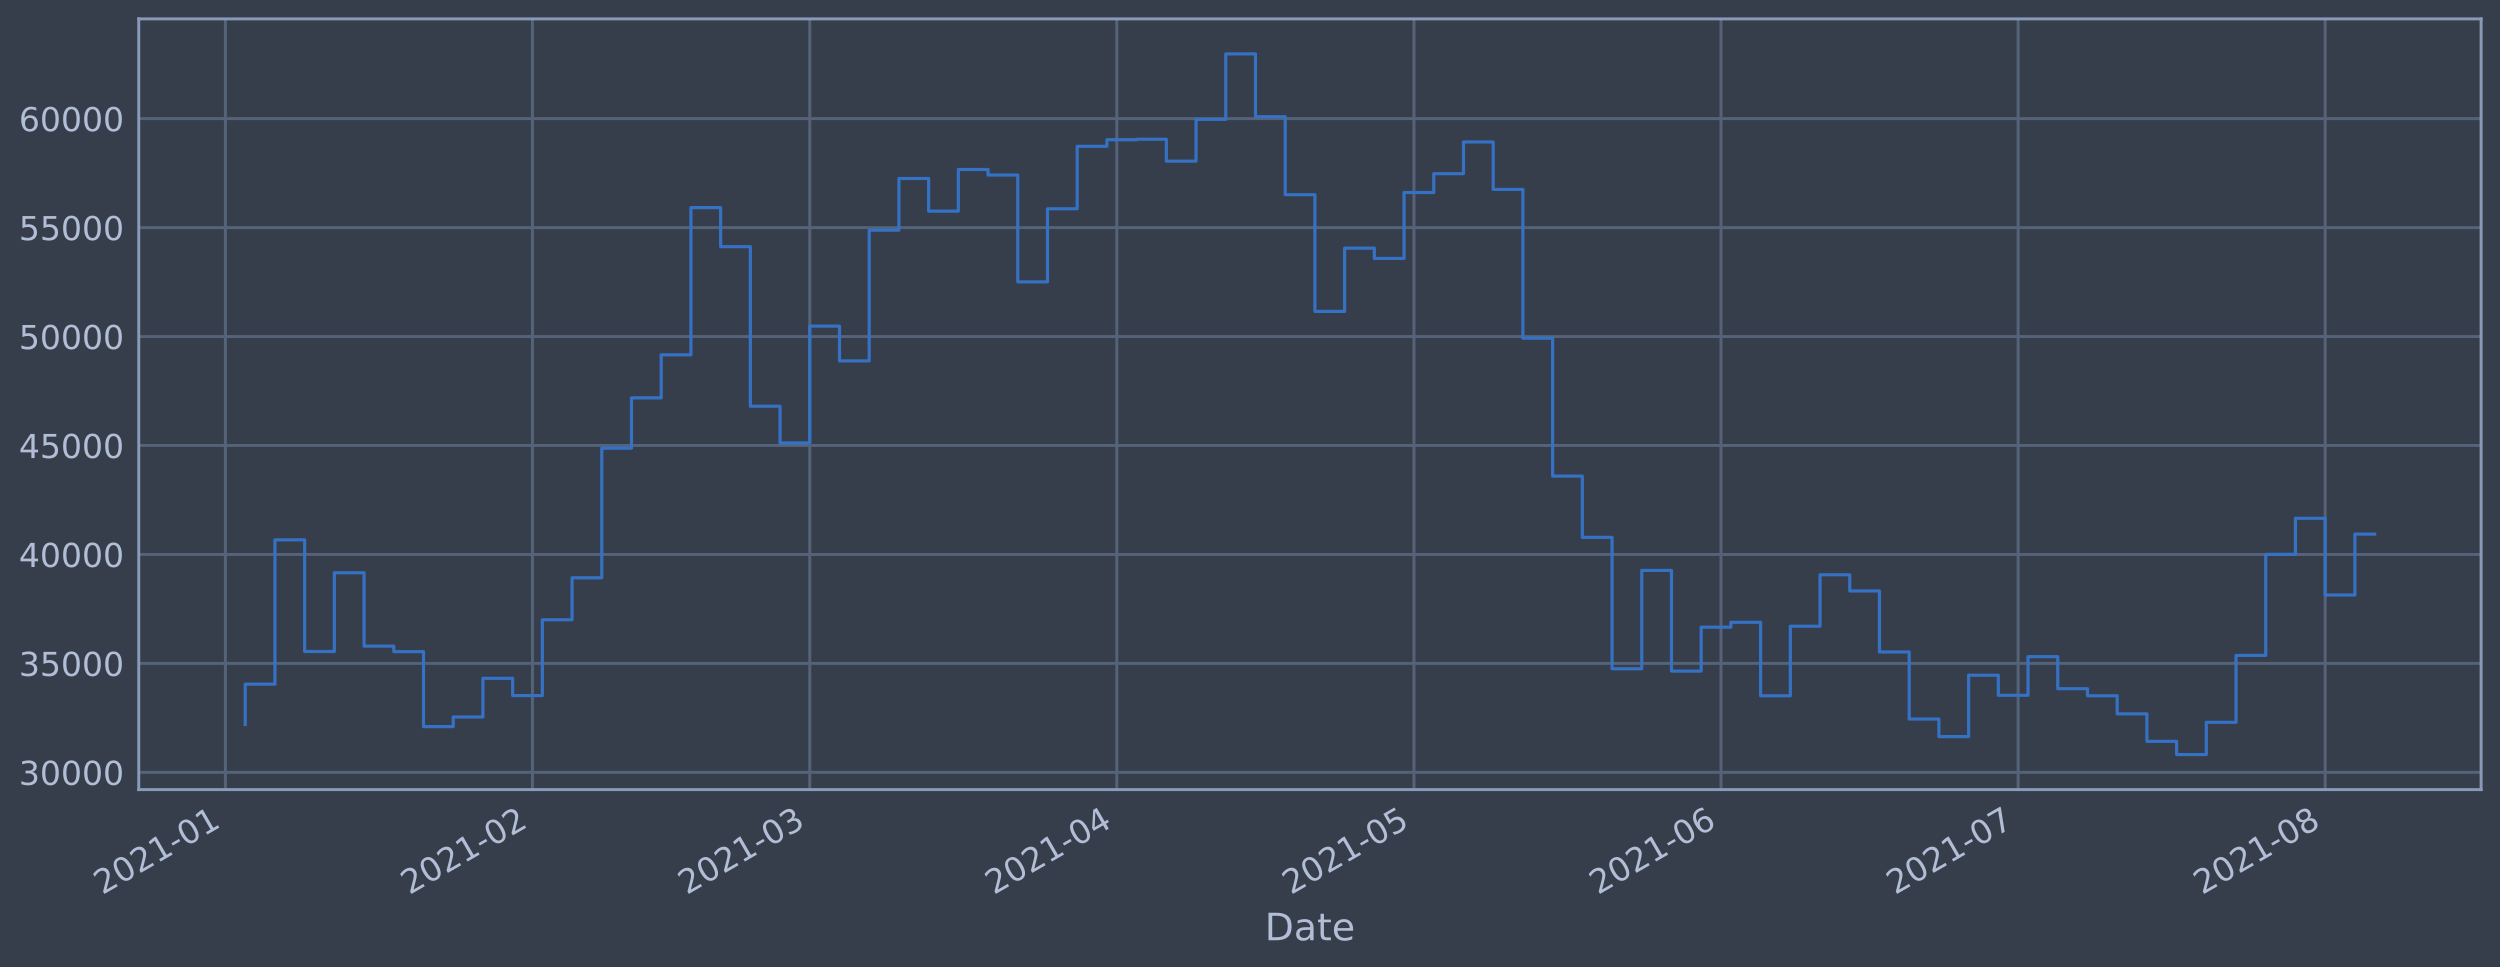
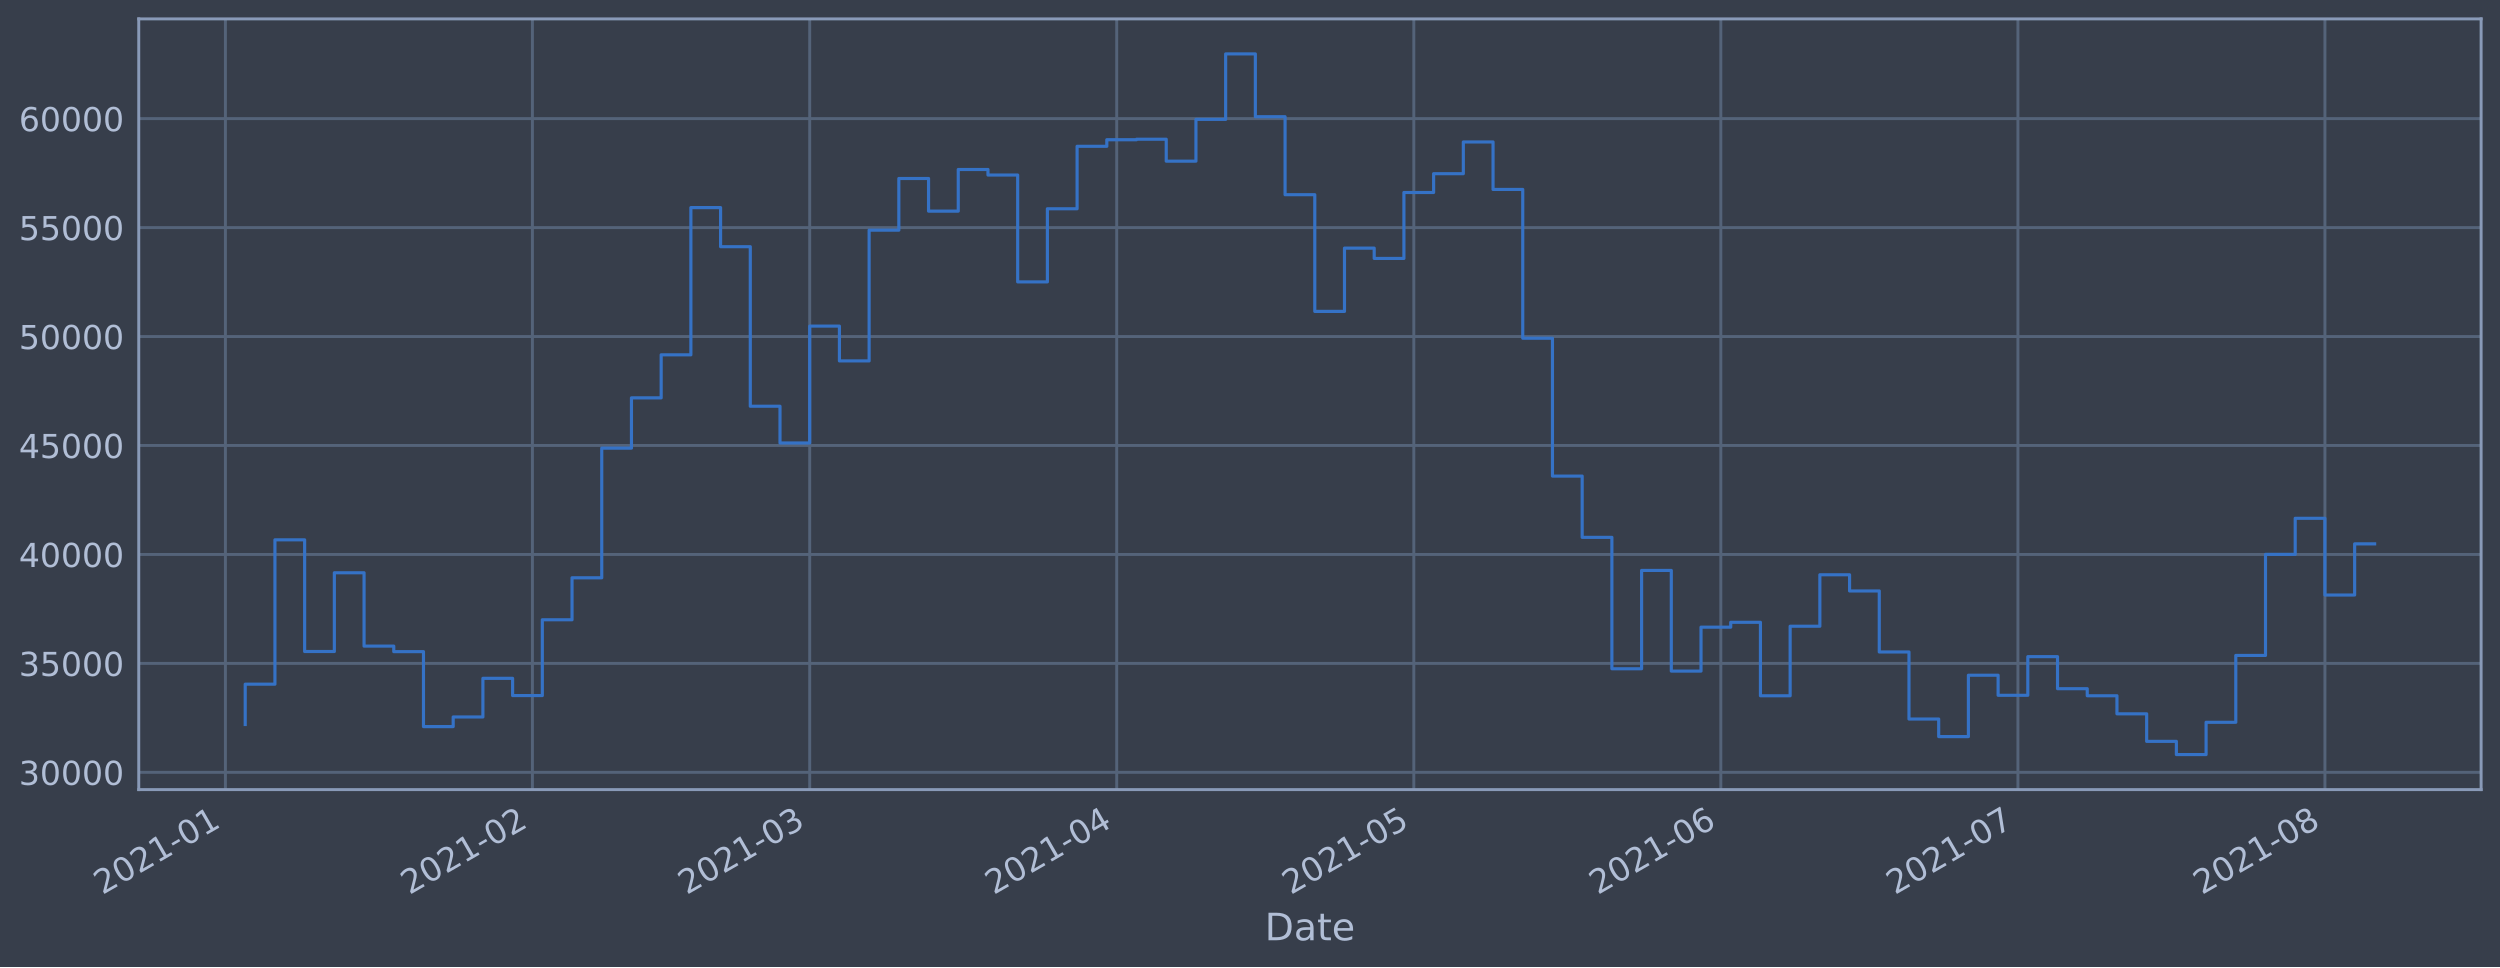
<svg xmlns="http://www.w3.org/2000/svg" xmlns:xlink="http://www.w3.org/1999/xlink" height="368.58pt" version="1.1" viewBox="0 0 952.884 368.58" width="952.884pt">
  <defs>
    <style type="text/css">*{stroke-linecap:butt;stroke-linejoin:round;}</style>
  </defs>
  <g id="figure_1">
    <g id="patch_1">
      <path d="M 0 368.58  L 952.884 368.58  L 952.884 0  L 0 0  z " style="fill:#373e4b;" />
    </g>
    <g id="axes_1">
      <g id="patch_2">
        <path d="M 52.884 300.96  L 945.684 300.96  L 945.684 7.2  L 52.884 7.2  z " style="fill:#373e4b;" />
      </g>
      <g id="matplotlib.axis_1">
        <g id="xtick_1">
          <g id="line2d_1">
-             <path clip-path="url(#pad177f7b2f)" d="M 85.915 300.96  L 85.915 7.2  " style="fill:none;stroke:#546379;stroke-linecap:square;stroke-width:1.12;" />
+             <path clip-path="url(#p93183f5e53)" d="M 85.916 300.96  L 85.916 7.2  " style="fill:none;stroke:#546379;stroke-linecap:square;stroke-width:1.12;" />
          </g>
          <g id="line2d_2" />
          <g id="text_1">
-             <g style="fill:#b1bed6;" transform="translate(39.01199 341.1745)rotate(-30)scale(0.126 -0.126)">
+             <g style="fill:#b1bed6;" transform="translate(39.0129 341.1745)rotate(-30)scale(0.126 -0.126)">
              <defs>
                <path d="M 1228 531  L 3431 531  L 3431 0  L 469 0  L 469 531  Q 828 903 1448 1529  Q 2069 2156 2228 2338  Q 2531 2678 2651 2914  Q 2772 3150 2772 3378  Q 2772 3750 2511 3984  Q 2250 4219 1831 4219  Q 1534 4219 1204 4116  Q 875 4013 500 3803  L 500 4441  Q 881 4594 1212 4672  Q 1544 4750 1819 4750  Q 2544 4750 2975 4387  Q 3406 4025 3406 3419  Q 3406 3131 3298 2873  Q 3191 2616 2906 2266  Q 2828 2175 2409 1742  Q 1991 1309 1228 531  z " id="DejaVuSans-32" transform="scale(0.015625)" />
                <path d="M 2034 4250  Q 1547 4250 1301 3770  Q 1056 3291 1056 2328  Q 1056 1369 1301 889  Q 1547 409 2034 409  Q 2525 409 2770 889  Q 3016 1369 3016 2328  Q 3016 3291 2770 3770  Q 2525 4250 2034 4250  z M 2034 4750  Q 2819 4750 3233 4129  Q 3647 3509 3647 2328  Q 3647 1150 3233 529  Q 2819 -91 2034 -91  Q 1250 -91 836 529  Q 422 1150 422 2328  Q 422 3509 836 4129  Q 1250 4750 2034 4750  z " id="DejaVuSans-30" transform="scale(0.015625)" />
                <path d="M 794 531  L 1825 531  L 1825 4091  L 703 3866  L 703 4441  L 1819 4666  L 2450 4666  L 2450 531  L 3481 531  L 3481 0  L 794 0  L 794 531  z " id="DejaVuSans-31" transform="scale(0.015625)" />
                <path d="M 313 2009  L 1997 2009  L 1997 1497  L 313 1497  L 313 2009  z " id="DejaVuSans-2d" transform="scale(0.015625)" />
              </defs>
              <use xlink:href="#DejaVuSans-32" />
              <use x="63.623" xlink:href="#DejaVuSans-30" />
              <use x="127.246" xlink:href="#DejaVuSans-32" />
              <use x="190.869" xlink:href="#DejaVuSans-31" />
              <use x="254.492" xlink:href="#DejaVuSans-2d" />
              <use x="290.576" xlink:href="#DejaVuSans-30" />
              <use x="354.199" xlink:href="#DejaVuSans-31" />
            </g>
          </g>
        </g>
        <g id="xtick_2">
          <g id="line2d_3">
-             <path clip-path="url(#pad177f7b2f)" d="M 202.945 300.96  L 202.945 7.2  " style="fill:none;stroke:#546379;stroke-linecap:square;stroke-width:1.12;" />
+             <path clip-path="url(#p93183f5e53)" d="M 202.932 300.96  L 202.932 7.2  " style="fill:none;stroke:#546379;stroke-linecap:square;stroke-width:1.12;" />
          </g>
          <g id="line2d_4" />
          <g id="text_2">
-             <g style="fill:#b1bed6;" transform="translate(156.0417 341.1745)rotate(-30)scale(0.126 -0.126)">
+             <g style="fill:#b1bed6;" transform="translate(156.0286 341.1745)rotate(-30)scale(0.126 -0.126)">
              <use xlink:href="#DejaVuSans-32" />
              <use x="63.623" xlink:href="#DejaVuSans-30" />
              <use x="127.246" xlink:href="#DejaVuSans-32" />
              <use x="190.869" xlink:href="#DejaVuSans-31" />
              <use x="254.492" xlink:href="#DejaVuSans-2d" />
              <use x="290.576" xlink:href="#DejaVuSans-30" />
              <use x="354.199" xlink:href="#DejaVuSans-32" />
            </g>
          </g>
        </g>
        <g id="xtick_3">
          <g id="line2d_5">
-             <path clip-path="url(#pad177f7b2f)" d="M 308.649 300.96  L 308.649 7.2  " style="fill:none;stroke:#546379;stroke-linecap:square;stroke-width:1.12;" />
+             <path clip-path="url(#p93183f5e53)" d="M 308.623 300.96  L 308.623 7.2  " style="fill:none;stroke:#546379;stroke-linecap:square;stroke-width:1.12;" />
          </g>
          <g id="line2d_6" />
          <g id="text_3">
-             <g style="fill:#b1bed6;" transform="translate(261.7459 341.1745)rotate(-30)scale(0.126 -0.126)">
+             <g style="fill:#b1bed6;" transform="translate(261.7202 341.1745)rotate(-30)scale(0.126 -0.126)">
              <defs>
                <path d="M 2597 2516  Q 3050 2419 3304 2112  Q 3559 1806 3559 1356  Q 3559 666 3084 287  Q 2609 -91 1734 -91  Q 1441 -91 1130 -33  Q 819 25 488 141  L 488 750  Q 750 597 1062 519  Q 1375 441 1716 441  Q 2309 441 2620 675  Q 2931 909 2931 1356  Q 2931 1769 2642 2001  Q 2353 2234 1838 2234  L 1294 2234  L 1294 2753  L 1863 2753  Q 2328 2753 2575 2939  Q 2822 3125 2822 3475  Q 2822 3834 2567 4026  Q 2313 4219 1838 4219  Q 1578 4219 1281 4162  Q 984 4106 628 3988  L 628 4550  Q 988 4650 1302 4700  Q 1616 4750 1894 4750  Q 2613 4750 3031 4423  Q 3450 4097 3450 3541  Q 3450 3153 3228 2886  Q 3006 2619 2597 2516  z " id="DejaVuSans-33" transform="scale(0.015625)" />
              </defs>
              <use xlink:href="#DejaVuSans-32" />
              <use x="63.623" xlink:href="#DejaVuSans-30" />
              <use x="127.246" xlink:href="#DejaVuSans-32" />
              <use x="190.869" xlink:href="#DejaVuSans-31" />
              <use x="254.492" xlink:href="#DejaVuSans-2d" />
              <use x="290.576" xlink:href="#DejaVuSans-30" />
              <use x="354.199" xlink:href="#DejaVuSans-33" />
            </g>
          </g>
        </g>
        <g id="xtick_4">
          <g id="line2d_7">
-             <path clip-path="url(#pad177f7b2f)" d="M 425.679 300.96  L 425.679 7.2  " style="fill:none;stroke:#546379;stroke-linecap:square;stroke-width:1.12;" />
+             <path clip-path="url(#p93183f5e53)" d="M 425.639 300.96  L 425.639 7.2  " style="fill:none;stroke:#546379;stroke-linecap:square;stroke-width:1.12;" />
          </g>
          <g id="line2d_8" />
          <g id="text_4">
-             <g style="fill:#b1bed6;" transform="translate(378.7755 341.1745)rotate(-30)scale(0.126 -0.126)">
+             <g style="fill:#b1bed6;" transform="translate(378.7358 341.1745)rotate(-30)scale(0.126 -0.126)">
              <defs>
                <path d="M 2419 4116  L 825 1625  L 2419 1625  L 2419 4116  z M 2253 4666  L 3047 4666  L 3047 1625  L 3713 1625  L 3713 1100  L 3047 1100  L 3047 0  L 2419 0  L 2419 1100  L 313 1100  L 313 1709  L 2253 4666  z " id="DejaVuSans-34" transform="scale(0.015625)" />
              </defs>
              <use xlink:href="#DejaVuSans-32" />
              <use x="63.623" xlink:href="#DejaVuSans-30" />
              <use x="127.246" xlink:href="#DejaVuSans-32" />
              <use x="190.869" xlink:href="#DejaVuSans-31" />
              <use x="254.492" xlink:href="#DejaVuSans-2d" />
              <use x="290.576" xlink:href="#DejaVuSans-30" />
              <use x="354.199" xlink:href="#DejaVuSans-34" />
            </g>
          </g>
        </g>
        <g id="xtick_5">
          <g id="line2d_9">
-             <path clip-path="url(#pad177f7b2f)" d="M 538.933 300.96  L 538.933 7.2  " style="fill:none;stroke:#546379;stroke-linecap:square;stroke-width:1.12;" />
+             <path clip-path="url(#p93183f5e53)" d="M 538.88 300.96  L 538.88 7.2  " style="fill:none;stroke:#546379;stroke-linecap:square;stroke-width:1.12;" />
          </g>
          <g id="line2d_10" />
          <g id="text_5">
-             <g style="fill:#b1bed6;" transform="translate(492.03 341.1745)rotate(-30)scale(0.126 -0.126)">
+             <g style="fill:#b1bed6;" transform="translate(491.9768 341.1745)rotate(-30)scale(0.126 -0.126)">
              <defs>
                <path d="M 691 4666  L 3169 4666  L 3169 4134  L 1269 4134  L 1269 2991  Q 1406 3038 1543 3061  Q 1681 3084 1819 3084  Q 2600 3084 3056 2656  Q 3513 2228 3513 1497  Q 3513 744 3044 326  Q 2575 -91 1722 -91  Q 1428 -91 1123 -41  Q 819 9 494 109  L 494 744  Q 775 591 1075 516  Q 1375 441 1709 441  Q 2250 441 2565 725  Q 2881 1009 2881 1497  Q 2881 1984 2565 2268  Q 2250 2553 1709 2553  Q 1456 2553 1204 2497  Q 953 2441 691 2322  L 691 4666  z " id="DejaVuSans-35" transform="scale(0.015625)" />
              </defs>
              <use xlink:href="#DejaVuSans-32" />
              <use x="63.623" xlink:href="#DejaVuSans-30" />
              <use x="127.246" xlink:href="#DejaVuSans-32" />
              <use x="190.869" xlink:href="#DejaVuSans-31" />
              <use x="254.492" xlink:href="#DejaVuSans-2d" />
              <use x="290.576" xlink:href="#DejaVuSans-30" />
              <use x="354.199" xlink:href="#DejaVuSans-35" />
            </g>
          </g>
        </g>
        <g id="xtick_6">
          <g id="line2d_11">
-             <path clip-path="url(#pad177f7b2f)" d="M 655.963 300.96  L 655.963 7.2  " style="fill:none;stroke:#546379;stroke-linecap:square;stroke-width:1.12;" />
+             <path clip-path="url(#p93183f5e53)" d="M 655.896 300.96  L 655.896 7.2  " style="fill:none;stroke:#546379;stroke-linecap:square;stroke-width:1.12;" />
          </g>
          <g id="line2d_12" />
          <g id="text_6">
-             <g style="fill:#b1bed6;" transform="translate(609.0597 341.1745)rotate(-30)scale(0.126 -0.126)">
+             <g style="fill:#b1bed6;" transform="translate(608.9925 341.1745)rotate(-30)scale(0.126 -0.126)">
              <defs>
                <path d="M 2113 2584  Q 1688 2584 1439 2293  Q 1191 2003 1191 1497  Q 1191 994 1439 701  Q 1688 409 2113 409  Q 2538 409 2786 701  Q 3034 994 3034 1497  Q 3034 2003 2786 2293  Q 2538 2584 2113 2584  z M 3366 4563  L 3366 3988  Q 3128 4100 2886 4159  Q 2644 4219 2406 4219  Q 1781 4219 1451 3797  Q 1122 3375 1075 2522  Q 1259 2794 1537 2939  Q 1816 3084 2150 3084  Q 2853 3084 3261 2657  Q 3669 2231 3669 1497  Q 3669 778 3244 343  Q 2819 -91 2113 -91  Q 1303 -91 875 529  Q 447 1150 447 2328  Q 447 3434 972 4092  Q 1497 4750 2381 4750  Q 2619 4750 2861 4703  Q 3103 4656 3366 4563  z " id="DejaVuSans-36" transform="scale(0.015625)" />
              </defs>
              <use xlink:href="#DejaVuSans-32" />
              <use x="63.623" xlink:href="#DejaVuSans-30" />
              <use x="127.246" xlink:href="#DejaVuSans-32" />
              <use x="190.869" xlink:href="#DejaVuSans-31" />
              <use x="254.492" xlink:href="#DejaVuSans-2d" />
              <use x="290.576" xlink:href="#DejaVuSans-30" />
              <use x="354.199" xlink:href="#DejaVuSans-36" />
            </g>
          </g>
        </g>
        <g id="xtick_7">
          <g id="line2d_13">
-             <path clip-path="url(#pad177f7b2f)" d="M 769.217 300.96  L 769.217 7.2  " style="fill:none;stroke:#546379;stroke-linecap:square;stroke-width:1.12;" />
+             <path clip-path="url(#p93183f5e53)" d="M 769.137 300.96  L 769.137 7.2  " style="fill:none;stroke:#546379;stroke-linecap:square;stroke-width:1.12;" />
          </g>
          <g id="line2d_14" />
          <g id="text_7">
-             <g style="fill:#b1bed6;" transform="translate(722.3142 341.1745)rotate(-30)scale(0.126 -0.126)">
+             <g style="fill:#b1bed6;" transform="translate(722.2335 341.1745)rotate(-30)scale(0.126 -0.126)">
              <defs>
                <path d="M 525 4666  L 3525 4666  L 3525 4397  L 1831 0  L 1172 0  L 2766 4134  L 525 4134  L 525 4666  z " id="DejaVuSans-37" transform="scale(0.015625)" />
              </defs>
              <use xlink:href="#DejaVuSans-32" />
              <use x="63.623" xlink:href="#DejaVuSans-30" />
              <use x="127.246" xlink:href="#DejaVuSans-32" />
              <use x="190.869" xlink:href="#DejaVuSans-31" />
              <use x="254.492" xlink:href="#DejaVuSans-2d" />
              <use x="290.576" xlink:href="#DejaVuSans-30" />
              <use x="354.199" xlink:href="#DejaVuSans-37" />
            </g>
          </g>
        </g>
        <g id="xtick_8">
          <g id="line2d_15">
-             <path clip-path="url(#pad177f7b2f)" d="M 886.247 300.96  L 886.247 7.2  " style="fill:none;stroke:#546379;stroke-linecap:square;stroke-width:1.12;" />
+             <path clip-path="url(#p93183f5e53)" d="M 886.152 300.96  L 886.152 7.2  " style="fill:none;stroke:#546379;stroke-linecap:square;stroke-width:1.12;" />
          </g>
          <g id="line2d_16" />
          <g id="text_8">
-             <g style="fill:#b1bed6;" transform="translate(839.3439 341.1745)rotate(-30)scale(0.126 -0.126)">
+             <g style="fill:#b1bed6;" transform="translate(839.2491 341.1745)rotate(-30)scale(0.126 -0.126)">
              <defs>
                <path d="M 2034 2216  Q 1584 2216 1326 1975  Q 1069 1734 1069 1313  Q 1069 891 1326 650  Q 1584 409 2034 409  Q 2484 409 2743 651  Q 3003 894 3003 1313  Q 3003 1734 2745 1975  Q 2488 2216 2034 2216  z M 1403 2484  Q 997 2584 770 2862  Q 544 3141 544 3541  Q 544 4100 942 4425  Q 1341 4750 2034 4750  Q 2731 4750 3128 4425  Q 3525 4100 3525 3541  Q 3525 3141 3298 2862  Q 3072 2584 2669 2484  Q 3125 2378 3379 2068  Q 3634 1759 3634 1313  Q 3634 634 3220 271  Q 2806 -91 2034 -91  Q 1263 -91 848 271  Q 434 634 434 1313  Q 434 1759 690 2068  Q 947 2378 1403 2484  z M 1172 3481  Q 1172 3119 1398 2916  Q 1625 2713 2034 2713  Q 2441 2713 2670 2916  Q 2900 3119 2900 3481  Q 2900 3844 2670 4047  Q 2441 4250 2034 4250  Q 1625 4250 1398 4047  Q 1172 3844 1172 3481  z " id="DejaVuSans-38" transform="scale(0.015625)" />
              </defs>
              <use xlink:href="#DejaVuSans-32" />
              <use x="63.623" xlink:href="#DejaVuSans-30" />
              <use x="127.246" xlink:href="#DejaVuSans-32" />
              <use x="190.869" xlink:href="#DejaVuSans-31" />
              <use x="254.492" xlink:href="#DejaVuSans-2d" />
              <use x="290.576" xlink:href="#DejaVuSans-30" />
              <use x="354.199" xlink:href="#DejaVuSans-38" />
            </g>
          </g>
        </g>
        <g id="text_9">
          <g style="fill:#b1bed6;" transform="translate(482.0746 358.3856)scale(0.144 -0.144)">
            <defs>
              <path d="M 1259 4147  L 1259 519  L 2022 519  Q 2988 519 3436 956  Q 3884 1394 3884 2338  Q 3884 3275 3436 3711  Q 2988 4147 2022 4147  L 1259 4147  z M 628 4666  L 1925 4666  Q 3281 4666 3915 4102  Q 4550 3538 4550 2338  Q 4550 1131 3912 565  Q 3275 0 1925 0  L 628 0  L 628 4666  z " id="DejaVuSans-44" transform="scale(0.015625)" />
              <path d="M 2194 1759  Q 1497 1759 1228 1600  Q 959 1441 959 1056  Q 959 750 1161 570  Q 1363 391 1709 391  Q 2188 391 2477 730  Q 2766 1069 2766 1631  L 2766 1759  L 2194 1759  z M 3341 1997  L 3341 0  L 2766 0  L 2766 531  Q 2569 213 2275 61  Q 1981 -91 1556 -91  Q 1019 -91 701 211  Q 384 513 384 1019  Q 384 1609 779 1909  Q 1175 2209 1959 2209  L 2766 2209  L 2766 2266  Q 2766 2663 2505 2880  Q 2244 3097 1772 3097  Q 1472 3097 1187 3025  Q 903 2953 641 2809  L 641 3341  Q 956 3463 1253 3523  Q 1550 3584 1831 3584  Q 2591 3584 2966 3190  Q 3341 2797 3341 1997  z " id="DejaVuSans-61" transform="scale(0.015625)" />
              <path d="M 1172 4494  L 1172 3500  L 2356 3500  L 2356 3053  L 1172 3053  L 1172 1153  Q 1172 725 1289 603  Q 1406 481 1766 481  L 2356 481  L 2356 0  L 1766 0  Q 1100 0 847 248  Q 594 497 594 1153  L 594 3053  L 172 3053  L 172 3500  L 594 3500  L 594 4494  L 1172 4494  z " id="DejaVuSans-74" transform="scale(0.015625)" />
              <path d="M 3597 1894  L 3597 1613  L 953 1613  Q 991 1019 1311 708  Q 1631 397 2203 397  Q 2534 397 2845 478  Q 3156 559 3463 722  L 3463 178  Q 3153 47 2828 -22  Q 2503 -91 2169 -91  Q 1331 -91 842 396  Q 353 884 353 1716  Q 353 2575 817 3079  Q 1281 3584 2069 3584  Q 2775 3584 3186 3129  Q 3597 2675 3597 1894  z M 3022 2063  Q 3016 2534 2758 2815  Q 2500 3097 2075 3097  Q 1594 3097 1305 2825  Q 1016 2553 972 2059  L 3022 2063  z " id="DejaVuSans-65" transform="scale(0.015625)" />
            </defs>
            <use xlink:href="#DejaVuSans-44" />
            <use x="77.002" xlink:href="#DejaVuSans-61" />
            <use x="138.281" xlink:href="#DejaVuSans-74" />
            <use x="177.49" xlink:href="#DejaVuSans-65" />
          </g>
        </g>
      </g>
      <g id="matplotlib.axis_2">
        <g id="ytick_1">
          <g id="line2d_17">
-             <path clip-path="url(#pad177f7b2f)" d="M 52.884 294.384  L 945.684 294.384  " style="fill:none;stroke:#546379;stroke-linecap:square;stroke-width:1.12;" />
+             <path clip-path="url(#p93183f5e53)" d="M 52.884 294.384  L 945.684 294.384  " style="fill:none;stroke:#546379;stroke-linecap:square;stroke-width:1.12;" />
          </g>
          <g id="line2d_18" />
          <g id="text_10">
            <g style="fill:#b1bed6;" transform="translate(7.2 299.1712)scale(0.126 -0.126)">
              <use xlink:href="#DejaVuSans-33" />
              <use x="63.623" xlink:href="#DejaVuSans-30" />
              <use x="127.246" xlink:href="#DejaVuSans-30" />
              <use x="190.869" xlink:href="#DejaVuSans-30" />
              <use x="254.492" xlink:href="#DejaVuSans-30" />
            </g>
          </g>
        </g>
        <g id="ytick_2">
          <g id="line2d_19">
-             <path clip-path="url(#pad177f7b2f)" d="M 52.884 252.856  L 945.684 252.856  " style="fill:none;stroke:#546379;stroke-linecap:square;stroke-width:1.12;" />
+             <path clip-path="url(#p93183f5e53)" d="M 52.884 252.856  L 945.684 252.856  " style="fill:none;stroke:#546379;stroke-linecap:square;stroke-width:1.12;" />
          </g>
          <g id="line2d_20" />
          <g id="text_11">
            <g style="fill:#b1bed6;" transform="translate(7.2 257.6428)scale(0.126 -0.126)">
              <use xlink:href="#DejaVuSans-33" />
              <use x="63.623" xlink:href="#DejaVuSans-35" />
              <use x="127.246" xlink:href="#DejaVuSans-30" />
              <use x="190.869" xlink:href="#DejaVuSans-30" />
              <use x="254.492" xlink:href="#DejaVuSans-30" />
            </g>
          </g>
        </g>
        <g id="ytick_3">
          <g id="line2d_21">
-             <path clip-path="url(#pad177f7b2f)" d="M 52.884 211.327  L 945.684 211.327  " style="fill:none;stroke:#546379;stroke-linecap:square;stroke-width:1.12;" />
+             <path clip-path="url(#p93183f5e53)" d="M 52.884 211.327  L 945.684 211.327  " style="fill:none;stroke:#546379;stroke-linecap:square;stroke-width:1.12;" />
          </g>
          <g id="line2d_22" />
          <g id="text_12">
            <g style="fill:#b1bed6;" transform="translate(7.2 216.1143)scale(0.126 -0.126)">
              <use xlink:href="#DejaVuSans-34" />
              <use x="63.623" xlink:href="#DejaVuSans-30" />
              <use x="127.246" xlink:href="#DejaVuSans-30" />
              <use x="190.869" xlink:href="#DejaVuSans-30" />
              <use x="254.492" xlink:href="#DejaVuSans-30" />
            </g>
          </g>
        </g>
        <g id="ytick_4">
          <g id="line2d_23">
-             <path clip-path="url(#pad177f7b2f)" d="M 52.884 169.799  L 945.684 169.799  " style="fill:none;stroke:#546379;stroke-linecap:square;stroke-width:1.12;" />
+             <path clip-path="url(#p93183f5e53)" d="M 52.884 169.799  L 945.684 169.799  " style="fill:none;stroke:#546379;stroke-linecap:square;stroke-width:1.12;" />
          </g>
          <g id="line2d_24" />
          <g id="text_13">
            <g style="fill:#b1bed6;" transform="translate(7.2 174.5858)scale(0.126 -0.126)">
              <use xlink:href="#DejaVuSans-34" />
              <use x="63.623" xlink:href="#DejaVuSans-35" />
              <use x="127.246" xlink:href="#DejaVuSans-30" />
              <use x="190.869" xlink:href="#DejaVuSans-30" />
              <use x="254.492" xlink:href="#DejaVuSans-30" />
            </g>
          </g>
        </g>
        <g id="ytick_5">
          <g id="line2d_25">
-             <path clip-path="url(#pad177f7b2f)" d="M 52.884 128.27  L 945.684 128.27  " style="fill:none;stroke:#546379;stroke-linecap:square;stroke-width:1.12;" />
+             <path clip-path="url(#p93183f5e53)" d="M 52.884 128.27  L 945.684 128.27  " style="fill:none;stroke:#546379;stroke-linecap:square;stroke-width:1.12;" />
          </g>
          <g id="line2d_26" />
          <g id="text_14">
            <g style="fill:#b1bed6;" transform="translate(7.2 133.0573)scale(0.126 -0.126)">
              <use xlink:href="#DejaVuSans-35" />
              <use x="63.623" xlink:href="#DejaVuSans-30" />
              <use x="127.246" xlink:href="#DejaVuSans-30" />
              <use x="190.869" xlink:href="#DejaVuSans-30" />
              <use x="254.492" xlink:href="#DejaVuSans-30" />
            </g>
          </g>
        </g>
        <g id="ytick_6">
          <g id="line2d_27">
-             <path clip-path="url(#pad177f7b2f)" d="M 52.884 86.742  L 945.684 86.742  " style="fill:none;stroke:#546379;stroke-linecap:square;stroke-width:1.12;" />
+             <path clip-path="url(#p93183f5e53)" d="M 52.884 86.742  L 945.684 86.742  " style="fill:none;stroke:#546379;stroke-linecap:square;stroke-width:1.12;" />
          </g>
          <g id="line2d_28" />
          <g id="text_15">
            <g style="fill:#b1bed6;" transform="translate(7.2 91.52883)scale(0.126 -0.126)">
              <use xlink:href="#DejaVuSans-35" />
              <use x="63.623" xlink:href="#DejaVuSans-35" />
              <use x="127.246" xlink:href="#DejaVuSans-30" />
              <use x="190.869" xlink:href="#DejaVuSans-30" />
              <use x="254.492" xlink:href="#DejaVuSans-30" />
            </g>
          </g>
        </g>
        <g id="ytick_7">
          <g id="line2d_29">
-             <path clip-path="url(#pad177f7b2f)" d="M 52.884 45.213  L 945.684 45.213  " style="fill:none;stroke:#546379;stroke-linecap:square;stroke-width:1.12;" />
+             <path clip-path="url(#p93183f5e53)" d="M 52.884 45.213  L 945.684 45.213  " style="fill:none;stroke:#546379;stroke-linecap:square;stroke-width:1.12;" />
          </g>
          <g id="line2d_30" />
          <g id="text_16">
            <g style="fill:#b1bed6;" transform="translate(7.2 50.00035)scale(0.126 -0.126)">
              <use xlink:href="#DejaVuSans-36" />
              <use x="63.623" xlink:href="#DejaVuSans-30" />
              <use x="127.246" xlink:href="#DejaVuSans-30" />
              <use x="190.869" xlink:href="#DejaVuSans-30" />
              <use x="254.492" xlink:href="#DejaVuSans-30" />
            </g>
          </g>
        </g>
      </g>
      <g id="line2d_31">
-         <path clip-path="url(#pad177f7b2f)" d="M 93.466 276.149  L 93.466 260.774  L 104.791 260.774  L 104.791 205.76  L 116.116 205.76  L 116.116 248.33  L 127.442 248.33  L 127.442 218.317  L 138.767 218.317  L 138.767 246.269  L 150.093 246.269  L 150.093 248.379  L 161.418 248.379  L 161.418 276.944  L 172.744 276.944  L 172.744 273.273  L 184.069 273.273  L 184.069 258.551  L 195.395 258.551  L 195.395 265.124  L 206.72 265.124  L 206.72 236.227  L 218.046 236.227  L 218.046 220.23  L 229.371 220.23  L 229.371 170.811  L 240.696 170.811  L 240.696 151.649  L 252.022 151.649  L 252.022 135.246  L 263.347 135.246  L 263.347 79.13  L 274.673 79.13  L 274.673 94.023  L 285.998 94.023  L 285.998 154.845  L 297.324 154.845  L 297.324 168.853  L 308.649 168.853  L 308.649 124.303  L 319.975 124.303  L 319.975 137.559  L 331.3 137.559  L 331.3 87.726  L 342.625 87.726  L 342.625 68.027  L 353.951 68.027  L 353.951 80.473  L 365.276 80.473  L 365.276 64.6  L 376.602 64.6  L 376.602 66.715  L 387.927 66.715  L 387.927 107.438  L 399.253 107.438  L 399.253 79.566  L 410.578 79.566  L 410.578 55.76  L 421.904 55.76  L 421.904 53.259  L 433.229 53.259  L 433.229 53.07  L 444.555 53.07  L 444.555 61.421  L 455.88 61.421  L 455.88 45.505  L 467.205 45.505  L 467.205 20.553  L 478.531 20.553  L 478.531 44.49  L 489.856 44.49  L 489.856 74.218  L 501.182 74.218  L 501.182 118.693  L 512.507 118.693  L 512.507 94.577  L 523.833 94.577  L 523.833 98.501  L 535.158 98.501  L 535.158 73.366  L 546.484 73.366  L 546.484 66.2  L 557.809 66.2  L 557.809 54.11  L 569.135 54.11  L 569.135 72.207  L 580.46 72.207  L 580.46 128.914  L 591.785 128.914  L 591.785 181.458  L 603.111 181.458  L 603.111 204.813  L 614.436 204.813  L 614.436 254.894  L 625.762 254.894  L 625.762 217.423  L 637.087 217.423  L 637.087 255.782  L 648.413 255.782  L 648.413 239.046  L 659.738 239.046  L 659.738 237.195  L 671.064 237.195  L 671.064 265.191  L 682.389 265.191  L 682.389 238.698  L 693.714 238.698  L 693.714 219.078  L 705.04 219.078  L 705.04 225.24  L 716.365 225.24  L 716.365 248.502  L 727.691 248.502  L 727.691 274.055  L 739.016 274.055  L 739.016 280.758  L 750.342 280.758  L 750.342 257.368  L 761.667 257.368  L 761.667 265.008  L 772.993 265.008  L 772.993 250.287  L 784.318 250.287  L 784.318 262.498  L 795.644 262.498  L 795.644 265.185  L 806.969 265.185  L 806.969 272.07  L 818.294 272.07  L 818.294 282.58  L 829.62 282.58  L 829.62 287.607  L 840.945 287.607  L 840.945 275.299  L 852.271 275.299  L 852.271 249.823  L 863.596 249.823  L 863.596 211.306  L 874.922 211.306  L 874.922 197.548  L 886.247 197.548  L 886.247 226.792  L 897.573 226.792  L 897.573 203.567  L 905.102 203.567  L 905.102 203.567  " style="fill:none;stroke:#3572c6;stroke-linecap:square;stroke-width:1.2;" />
+         <path clip-path="url(#p93183f5e53)" d="M 93.466 276.149  L 93.466 260.774  L 104.79 260.774  L 104.79 205.76  L 116.114 205.76  L 116.114 248.33  L 127.438 248.33  L 127.438 218.317  L 138.762 218.317  L 138.762 246.269  L 150.086 246.269  L 150.086 248.379  L 161.41 248.379  L 161.41 276.944  L 172.734 276.944  L 172.734 273.273  L 184.058 273.273  L 184.058 258.551  L 195.382 258.551  L 195.382 265.124  L 206.707 265.124  L 206.707 236.227  L 218.031 236.227  L 218.031 220.23  L 229.355 220.23  L 229.355 170.811  L 240.679 170.811  L 240.679 151.649  L 252.003 151.649  L 252.003 135.246  L 263.327 135.246  L 263.327 79.13  L 274.651 79.13  L 274.651 94.023  L 285.975 94.023  L 285.975 154.845  L 297.299 154.845  L 297.299 168.853  L 308.623 168.853  L 308.623 124.303  L 319.948 124.303  L 319.948 137.559  L 331.272 137.559  L 331.272 87.726  L 342.596 87.726  L 342.596 68.027  L 353.92 68.027  L 353.92 80.473  L 365.244 80.473  L 365.244 64.6  L 376.568 64.6  L 376.568 66.715  L 387.892 66.715  L 387.892 107.438  L 399.216 107.438  L 399.216 79.566  L 410.54 79.566  L 410.54 55.76  L 421.864 55.76  L 421.864 53.259  L 433.189 53.259  L 433.189 53.07  L 444.513 53.07  L 444.513 61.421  L 455.837 61.421  L 455.837 45.505  L 467.161 45.505  L 467.161 20.553  L 478.485 20.553  L 478.485 44.49  L 489.809 44.49  L 489.809 74.218  L 501.133 74.218  L 501.133 118.693  L 512.457 118.693  L 512.457 94.577  L 523.781 94.577  L 523.781 98.501  L 535.105 98.501  L 535.105 73.366  L 546.429 73.366  L 546.429 66.2  L 557.754 66.2  L 557.754 54.11  L 569.078 54.11  L 569.078 72.207  L 580.402 72.207  L 580.402 128.914  L 591.726 128.914  L 591.726 181.458  L 603.05 181.458  L 603.05 204.813  L 614.374 204.813  L 614.374 254.894  L 625.698 254.894  L 625.698 217.423  L 637.022 217.423  L 637.022 255.782  L 648.346 255.782  L 648.346 239.046  L 659.67 239.046  L 659.67 237.195  L 670.995 237.195  L 670.995 265.191  L 682.319 265.191  L 682.319 238.698  L 693.643 238.698  L 693.643 219.078  L 704.967 219.078  L 704.967 225.24  L 716.291 225.24  L 716.291 248.502  L 727.615 248.502  L 727.615 274.055  L 738.939 274.055  L 738.939 280.758  L 750.263 280.758  L 750.263 257.368  L 761.587 257.368  L 761.587 265.008  L 772.911 265.008  L 772.911 250.287  L 784.236 250.287  L 784.236 262.498  L 795.56 262.498  L 795.56 265.185  L 806.884 265.185  L 806.884 272.07  L 818.208 272.07  L 818.208 282.58  L 829.532 282.58  L 829.532 287.607  L 840.856 287.607  L 840.856 275.299  L 852.18 275.299  L 852.18 249.823  L 863.504 249.823  L 863.504 211.306  L 874.828 211.306  L 874.828 197.548  L 886.152 197.548  L 886.152 226.792  L 897.477 226.792  L 897.477 207.296  L 905.102 207.296  L 905.102 207.296  " style="fill:none;stroke:#3572c6;stroke-linecap:square;stroke-width:1.2;" />
      </g>
      <g id="patch_3">
        <path d="M 52.884 300.96  L 52.884 7.2  " style="fill:none;stroke:#899ab8;stroke-linecap:square;stroke-linejoin:miter;stroke-width:1.12;" />
      </g>
      <g id="patch_4">
        <path d="M 945.684 300.96  L 945.684 7.2  " style="fill:none;stroke:#899ab8;stroke-linecap:square;stroke-linejoin:miter;stroke-width:1.12;" />
      </g>
      <g id="patch_5">
        <path d="M 52.884 300.96  L 945.684 300.96  " style="fill:none;stroke:#899ab8;stroke-linecap:square;stroke-linejoin:miter;stroke-width:1.12;" />
      </g>
      <g id="patch_6">
        <path d="M 52.884 7.2  L 945.684 7.2  " style="fill:none;stroke:#899ab8;stroke-linecap:square;stroke-linejoin:miter;stroke-width:1.12;" />
      </g>
    </g>
  </g>
  <defs>
-     <clipPath id="pad177f7b2f">
+     <clipPath id="p93183f5e53">
      <rect height="293.76" width="892.8" x="52.884" y="7.2" />
    </clipPath>
  </defs>
</svg>
